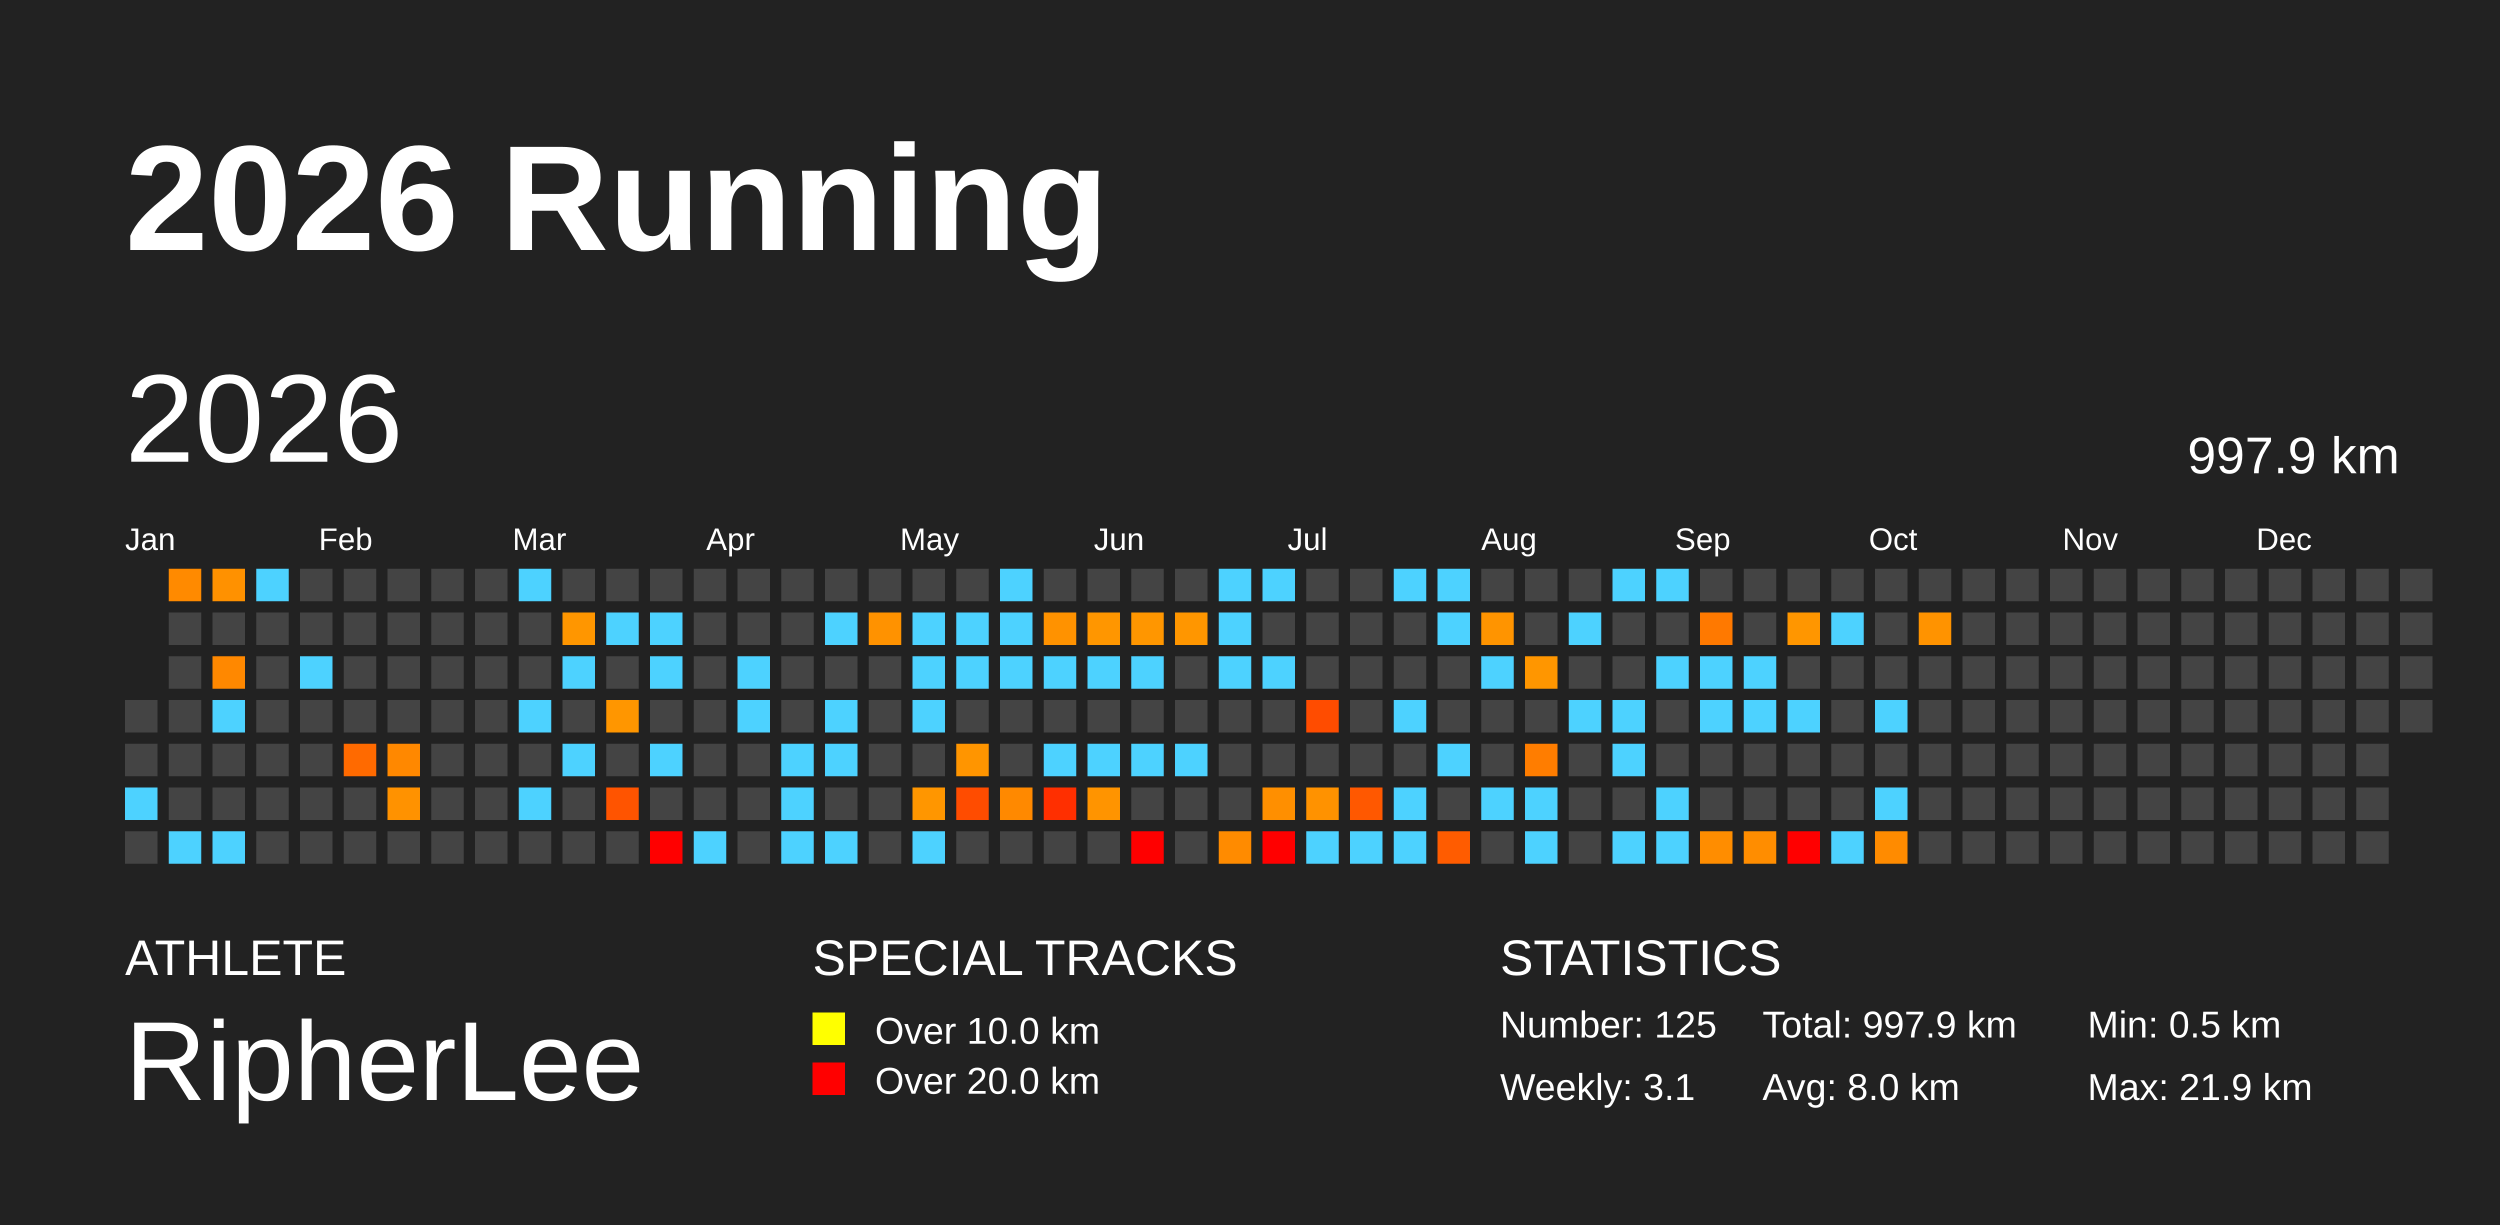
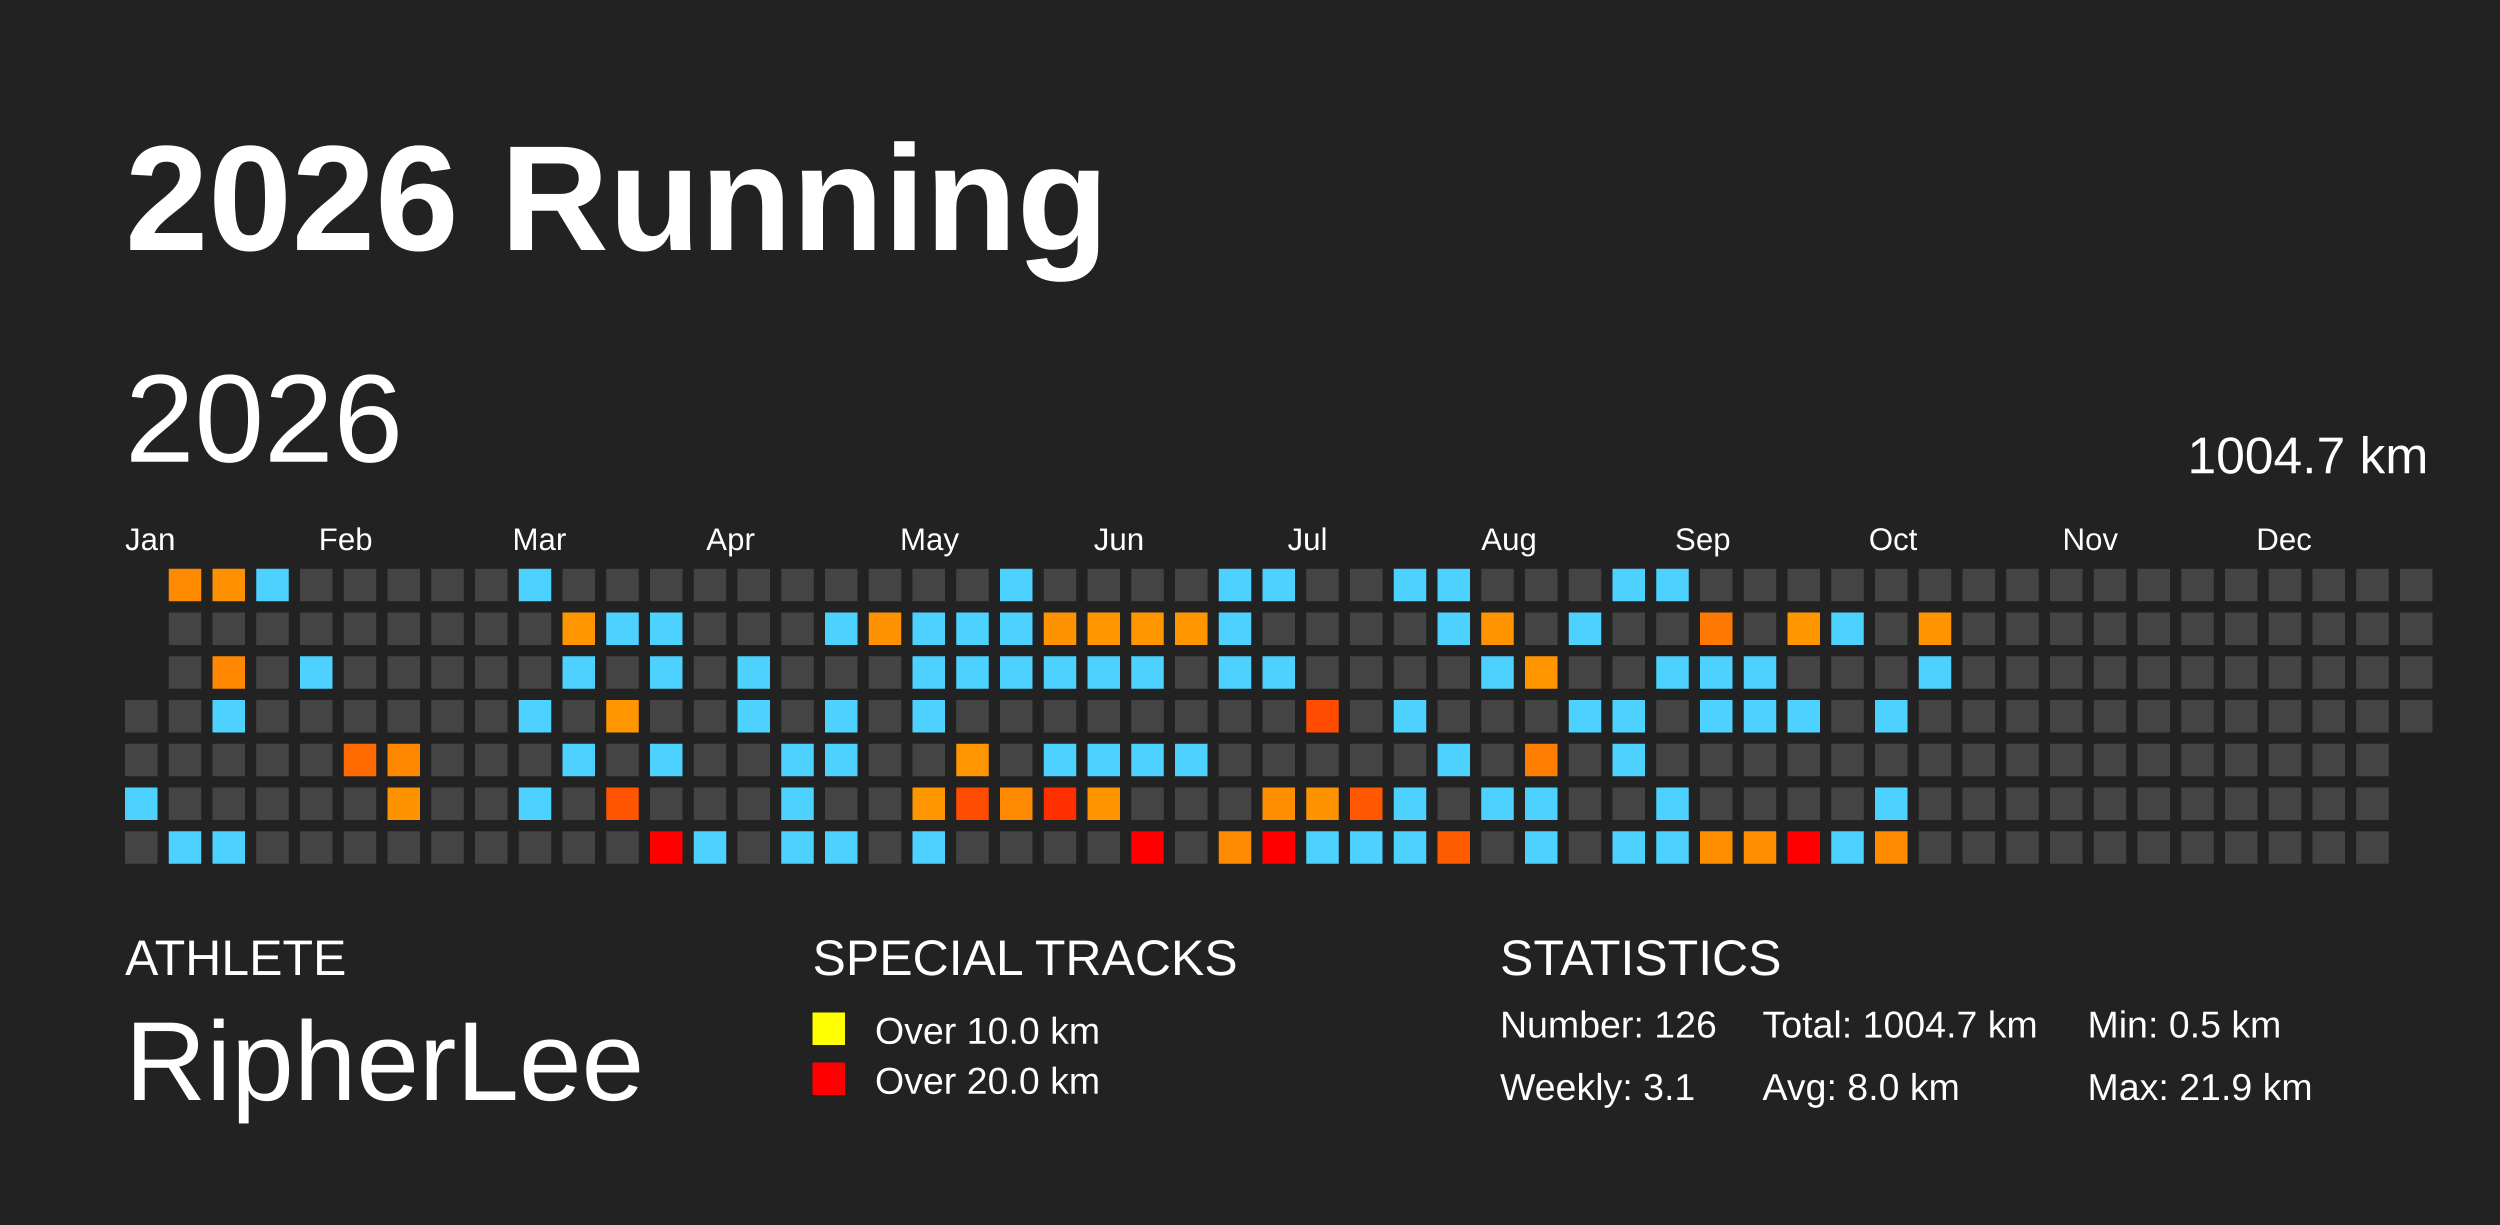
<svg xmlns="http://www.w3.org/2000/svg" baseProfile="full" height="98mm" version="1.1" viewBox="0,0,200,98" width="200mm">
  <defs />
  <rect fill="#222222" height="98" width="200" x="0" y="0" />
  <text fill="#FFFFFF" style="font-size:12px; font-family:Arial; font-weight:bold;" x="10" y="20">2026 Running</text>
  <text fill="#FFFFFF" style="font-size:4px; font-family:Arial" x="10" y="78">ATHLETE</text>
  <text fill="#FFFFFF" style="font-size:9px; font-family:Arial" x="10" y="88">RipherLee</text>
  <text fill="#FFFFFF" style="font-size:4px; font-family:Arial" x="65" y="78">SPECIAL TRACKS</text>
  <rect fill="yellow" height="2.6" width="2.6" x="65" y="81" />
  <text fill="#FFFFFF" style="font-size:3px; font-family:Arial" x="70" y="83.5">Over 10.0 km</text>
  <rect fill="red" height="2.6" width="2.6" x="65" y="85" />
  <text fill="#FFFFFF" style="font-size:3px; font-family:Arial" x="70" y="87.5">Over 20.0 km</text>
  <text fill="#FFFFFF" style="font-size:4px; font-family:Arial" x="120" y="78">STATISTICS</text>
-   <text fill="#FFFFFF" style="font-size:3px; font-family:Arial" x="120" y="83">Number: 125</text>
+   <text fill="#FFFFFF" style="font-size:3px; font-family:Arial" x="120" y="83">Number: 126</text>
  <text fill="#FFFFFF" style="font-size:3px; font-family:Arial" x="120" y="88">Weekly: 3.1</text>
-   <text fill="#FFFFFF" style="font-size:3px; font-family:Arial" x="141" y="83">Total: 997.9 km</text>
+   <text fill="#FFFFFF" style="font-size:3px; font-family:Arial" x="141" y="83">Total: 1004.7 km</text>
  <text fill="#FFFFFF" style="font-size:3px; font-family:Arial" x="141" y="88">Avg: 8.0 km</text>
  <text fill="#FFFFFF" style="font-size:3px; font-family:Arial" x="167" y="83">Min: 0.5 km</text>
  <text fill="#FFFFFF" style="font-size:3px; font-family:Arial" x="167" y="88">Max: 21.9 km</text>
  <text dominant-baseline="hanging" fill="#FFFFFF" style="font-size:10.0px; font-family:Arial;" x="10" y="30">2026</text>
-   <text dominant-baseline="hanging" fill="#FFFFFF" style="font-size:4.125px; font-family:Arial;" x="175" y="35">997.9 km</text>
+   <text dominant-baseline="hanging" fill="#FFFFFF" style="font-size:4.125px; font-family:Arial;" x="175" y="35">1004.7 km</text>
  <text fill="#FFFFFF" style="font-size:2.5px; font-family:Arial" x="10.0" y="44">Jan</text>
  <text fill="#FFFFFF" style="font-size:2.5px; font-family:Arial" x="25.5" y="44">Feb</text>
  <text fill="#FFFFFF" style="font-size:2.5px; font-family:Arial" x="41.0" y="44">Mar</text>
  <text fill="#FFFFFF" style="font-size:2.5px; font-family:Arial" x="56.5" y="44">Apr</text>
  <text fill="#FFFFFF" style="font-size:2.5px; font-family:Arial" x="72.0" y="44">May</text>
  <text fill="#FFFFFF" style="font-size:2.5px; font-family:Arial" x="87.5" y="44">Jun</text>
  <text fill="#FFFFFF" style="font-size:2.5px; font-family:Arial" x="103.0" y="44">Jul</text>
  <text fill="#FFFFFF" style="font-size:2.5px; font-family:Arial" x="118.5" y="44">Aug</text>
  <text fill="#FFFFFF" style="font-size:2.5px; font-family:Arial" x="134.0" y="44">Sep</text>
  <text fill="#FFFFFF" style="font-size:2.5px; font-family:Arial" x="149.5" y="44">Oct</text>
  <text fill="#FFFFFF" style="font-size:2.5px; font-family:Arial" x="165.0" y="44">Nov</text>
  <text fill="#FFFFFF" style="font-size:2.5px; font-family:Arial" x="180.5" y="44">Dec</text>
  <rect fill="#444444" height="2.6" width="2.6" x="10.0" y="56.0" />
  <rect fill="#444444" height="2.6" width="2.6" x="10.0" y="59.5" />
  <rect fill="#4dd2ff" height="2.6" width="2.6" x="10.0" y="63.0" />
  <rect fill="#444444" height="2.6" width="2.6" x="10.0" y="66.5" />
  <rect fill="#ff8a00" height="2.6" width="2.6" x="13.5" y="45.5" />
  <rect fill="#444444" height="2.6" width="2.6" x="13.5" y="49.0" />
  <rect fill="#444444" height="2.6" width="2.6" x="13.5" y="52.5" />
  <rect fill="#444444" height="2.6" width="2.6" x="13.5" y="56.0" />
  <rect fill="#444444" height="2.6" width="2.6" x="13.5" y="59.5" />
  <rect fill="#444444" height="2.6" width="2.6" x="13.5" y="63.0" />
  <rect fill="#4dd2ff" height="2.6" width="2.6" x="13.5" y="66.5" />
  <rect fill="#ff9100" height="2.6" width="2.6" x="17.0" y="45.5" />
  <rect fill="#444444" height="2.6" width="2.6" x="17.0" y="49.0" />
  <rect fill="#ff8800" height="2.6" width="2.6" x="17.0" y="52.5" />
  <rect fill="#4dd2ff" height="2.6" width="2.6" x="17.0" y="56.0" />
  <rect fill="#444444" height="2.6" width="2.6" x="17.0" y="59.5" />
  <rect fill="#444444" height="2.6" width="2.6" x="17.0" y="63.0" />
  <rect fill="#4dd2ff" height="2.6" width="2.6" x="17.0" y="66.5" />
  <rect fill="#4dd2ff" height="2.6" width="2.6" x="20.5" y="45.5" />
  <rect fill="#444444" height="2.6" width="2.6" x="20.5" y="49.0" />
  <rect fill="#444444" height="2.6" width="2.6" x="20.5" y="52.5" />
  <rect fill="#444444" height="2.6" width="2.6" x="20.5" y="56.0" />
  <rect fill="#444444" height="2.6" width="2.6" x="20.5" y="59.5" />
  <rect fill="#444444" height="2.6" width="2.6" x="20.5" y="63.0" />
  <rect fill="#444444" height="2.6" width="2.6" x="20.5" y="66.5" />
  <rect fill="#444444" height="2.6" width="2.6" x="24.0" y="45.5" />
  <rect fill="#444444" height="2.6" width="2.6" x="24.0" y="49.0" />
  <rect fill="#4dd2ff" height="2.6" width="2.6" x="24.0" y="52.5" />
  <rect fill="#444444" height="2.6" width="2.6" x="24.0" y="56.0" />
  <rect fill="#444444" height="2.6" width="2.6" x="24.0" y="59.5" />
  <rect fill="#444444" height="2.6" width="2.6" x="24.0" y="63.0" />
  <rect fill="#444444" height="2.6" width="2.6" x="24.0" y="66.5" />
  <rect fill="#444444" height="2.6" width="2.6" x="27.5" y="45.5" />
  <rect fill="#444444" height="2.6" width="2.6" x="27.5" y="49.0" />
  <rect fill="#444444" height="2.6" width="2.6" x="27.5" y="52.5" />
  <rect fill="#444444" height="2.6" width="2.6" x="27.5" y="56.0" />
  <rect fill="#ff6a00" height="2.6" width="2.6" x="27.5" y="59.5" />
  <rect fill="#444444" height="2.6" width="2.6" x="27.5" y="63.0" />
  <rect fill="#444444" height="2.6" width="2.6" x="27.5" y="66.5" />
  <rect fill="#444444" height="2.6" width="2.6" x="31.0" y="45.5" />
  <rect fill="#444444" height="2.6" width="2.6" x="31.0" y="49.0" />
  <rect fill="#444444" height="2.6" width="2.6" x="31.0" y="52.5" />
  <rect fill="#444444" height="2.6" width="2.6" x="31.0" y="56.0" />
  <rect fill="#ff8800" height="2.6" width="2.6" x="31.0" y="59.5" />
  <rect fill="#ff9200" height="2.6" width="2.6" x="31.0" y="63.0" />
  <rect fill="#444444" height="2.6" width="2.6" x="31.0" y="66.5" />
  <rect fill="#444444" height="2.6" width="2.6" x="34.5" y="45.5" />
  <rect fill="#444444" height="2.6" width="2.6" x="34.5" y="49.0" />
  <rect fill="#444444" height="2.6" width="2.6" x="34.5" y="52.5" />
  <rect fill="#444444" height="2.6" width="2.6" x="34.5" y="56.0" />
  <rect fill="#444444" height="2.6" width="2.6" x="34.5" y="59.5" />
  <rect fill="#444444" height="2.6" width="2.6" x="34.5" y="63.0" />
  <rect fill="#444444" height="2.6" width="2.6" x="34.5" y="66.5" />
  <rect fill="#444444" height="2.6" width="2.6" x="38.0" y="45.5" />
  <rect fill="#444444" height="2.6" width="2.6" x="38.0" y="49.0" />
  <rect fill="#444444" height="2.6" width="2.6" x="38.0" y="52.5" />
  <rect fill="#444444" height="2.6" width="2.6" x="38.0" y="56.0" />
  <rect fill="#444444" height="2.6" width="2.6" x="38.0" y="59.5" />
  <rect fill="#444444" height="2.6" width="2.6" x="38.0" y="63.0" />
  <rect fill="#444444" height="2.6" width="2.6" x="38.0" y="66.5" />
  <rect fill="#4dd2ff" height="2.6" width="2.6" x="41.5" y="45.5" />
  <rect fill="#444444" height="2.6" width="2.6" x="41.5" y="49.0" />
  <rect fill="#444444" height="2.6" width="2.6" x="41.5" y="52.5" />
  <rect fill="#4dd2ff" height="2.6" width="2.6" x="41.5" y="56.0" />
  <rect fill="#444444" height="2.6" width="2.6" x="41.5" y="59.5" />
  <rect fill="#4dd2ff" height="2.6" width="2.6" x="41.5" y="63.0" />
  <rect fill="#444444" height="2.6" width="2.6" x="41.5" y="66.5" />
  <rect fill="#444444" height="2.6" width="2.6" x="45.0" y="45.5" />
  <rect fill="#ff9600" height="2.6" width="2.6" x="45.0" y="49.0" />
  <rect fill="#4dd2ff" height="2.6" width="2.6" x="45.0" y="52.5" />
  <rect fill="#444444" height="2.6" width="2.6" x="45.0" y="56.0" />
  <rect fill="#4dd2ff" height="2.6" width="2.6" x="45.0" y="59.5" />
  <rect fill="#444444" height="2.6" width="2.6" x="45.0" y="63.0" />
  <rect fill="#444444" height="2.6" width="2.6" x="45.0" y="66.5" />
  <rect fill="#444444" height="2.6" width="2.6" x="48.5" y="45.5" />
  <rect fill="#4dd2ff" height="2.6" width="2.6" x="48.5" y="49.0" />
  <rect fill="#444444" height="2.6" width="2.6" x="48.5" y="52.5" />
  <rect fill="#ff9600" height="2.6" width="2.6" x="48.5" y="56.0" />
  <rect fill="#444444" height="2.6" width="2.6" x="48.5" y="59.5" />
  <rect fill="#ff5400" height="2.6" width="2.6" x="48.5" y="63.0" />
  <rect fill="#444444" height="2.6" width="2.6" x="48.5" y="66.5" />
  <rect fill="#444444" height="2.6" width="2.6" x="52.0" y="45.5" />
  <rect fill="#4dd2ff" height="2.6" width="2.6" x="52.0" y="49.0" />
  <rect fill="#4dd2ff" height="2.6" width="2.6" x="52.0" y="52.5" />
  <rect fill="#444444" height="2.6" width="2.6" x="52.0" y="56.0" />
  <rect fill="#4dd2ff" height="2.6" width="2.6" x="52.0" y="59.5" />
  <rect fill="#444444" height="2.6" width="2.6" x="52.0" y="63.0" />
  <rect fill="red" height="2.6" width="2.6" x="52.0" y="66.5" />
  <rect fill="#444444" height="2.6" width="2.6" x="55.5" y="45.5" />
  <rect fill="#444444" height="2.6" width="2.6" x="55.5" y="49.0" />
  <rect fill="#444444" height="2.6" width="2.6" x="55.5" y="52.5" />
  <rect fill="#444444" height="2.6" width="2.6" x="55.5" y="56.0" />
  <rect fill="#444444" height="2.6" width="2.6" x="55.5" y="59.5" />
  <rect fill="#444444" height="2.6" width="2.6" x="55.5" y="63.0" />
  <rect fill="#4dd2ff" height="2.6" width="2.6" x="55.5" y="66.5" />
  <rect fill="#444444" height="2.6" width="2.6" x="59.0" y="45.5" />
  <rect fill="#444444" height="2.6" width="2.6" x="59.0" y="49.0" />
  <rect fill="#4dd2ff" height="2.6" width="2.6" x="59.0" y="52.5" />
  <rect fill="#4dd2ff" height="2.6" width="2.6" x="59.0" y="56.0" />
  <rect fill="#444444" height="2.6" width="2.6" x="59.0" y="59.5" />
  <rect fill="#444444" height="2.6" width="2.6" x="59.0" y="63.0" />
  <rect fill="#444444" height="2.6" width="2.6" x="59.0" y="66.5" />
  <rect fill="#444444" height="2.6" width="2.6" x="62.5" y="45.5" />
  <rect fill="#444444" height="2.6" width="2.6" x="62.5" y="49.0" />
  <rect fill="#444444" height="2.6" width="2.6" x="62.5" y="52.5" />
  <rect fill="#444444" height="2.6" width="2.6" x="62.5" y="56.0" />
  <rect fill="#4dd2ff" height="2.6" width="2.6" x="62.5" y="59.5" />
  <rect fill="#4dd2ff" height="2.6" width="2.6" x="62.5" y="63.0" />
  <rect fill="#4dd2ff" height="2.6" width="2.6" x="62.5" y="66.5" />
  <rect fill="#444444" height="2.6" width="2.6" x="66.0" y="45.5" />
  <rect fill="#4dd2ff" height="2.6" width="2.6" x="66.0" y="49.0" />
  <rect fill="#444444" height="2.6" width="2.6" x="66.0" y="52.5" />
  <rect fill="#4dd2ff" height="2.6" width="2.6" x="66.0" y="56.0" />
  <rect fill="#4dd2ff" height="2.6" width="2.6" x="66.0" y="59.5" />
  <rect fill="#444444" height="2.6" width="2.6" x="66.0" y="63.0" />
  <rect fill="#4dd2ff" height="2.6" width="2.6" x="66.0" y="66.5" />
  <rect fill="#444444" height="2.6" width="2.6" x="69.5" y="45.5" />
  <rect fill="#ff9200" height="2.6" width="2.6" x="69.5" y="49.0" />
  <rect fill="#444444" height="2.6" width="2.6" x="69.5" y="52.5" />
  <rect fill="#444444" height="2.6" width="2.6" x="69.5" y="56.0" />
  <rect fill="#444444" height="2.6" width="2.6" x="69.5" y="59.5" />
  <rect fill="#444444" height="2.6" width="2.6" x="69.5" y="63.0" />
  <rect fill="#444444" height="2.6" width="2.6" x="69.5" y="66.5" />
  <rect fill="#444444" height="2.6" width="2.6" x="73.0" y="45.5" />
  <rect fill="#4dd2ff" height="2.6" width="2.6" x="73.0" y="49.0" />
  <rect fill="#4dd2ff" height="2.6" width="2.6" x="73.0" y="52.5" />
  <rect fill="#4dd2ff" height="2.6" width="2.6" x="73.0" y="56.0" />
  <rect fill="#444444" height="2.6" width="2.6" x="73.0" y="59.5" />
  <rect fill="#ff9600" height="2.6" width="2.6" x="73.0" y="63.0" />
  <rect fill="#4dd2ff" height="2.6" width="2.6" x="73.0" y="66.5" />
  <rect fill="#444444" height="2.6" width="2.6" x="76.5" y="45.5" />
  <rect fill="#4dd2ff" height="2.6" width="2.6" x="76.5" y="49.0" />
  <rect fill="#4dd2ff" height="2.6" width="2.6" x="76.5" y="52.5" />
  <rect fill="#444444" height="2.6" width="2.6" x="76.5" y="56.0" />
  <rect fill="#ff9500" height="2.6" width="2.6" x="76.5" y="59.5" />
  <rect fill="#ff4c00" height="2.6" width="2.6" x="76.5" y="63.0" />
  <rect fill="#444444" height="2.6" width="2.6" x="76.5" y="66.5" />
  <rect fill="#4dd2ff" height="2.6" width="2.6" x="80.0" y="45.5" />
  <rect fill="#4dd2ff" height="2.6" width="2.6" x="80.0" y="49.0" />
  <rect fill="#4dd2ff" height="2.6" width="2.6" x="80.0" y="52.5" />
  <rect fill="#444444" height="2.6" width="2.6" x="80.0" y="56.0" />
  <rect fill="#444444" height="2.6" width="2.6" x="80.0" y="59.5" />
  <rect fill="#ff8900" height="2.6" width="2.6" x="80.0" y="63.0" />
  <rect fill="#444444" height="2.6" width="2.6" x="80.0" y="66.5" />
  <rect fill="#444444" height="2.6" width="2.6" x="83.5" y="45.5" />
  <rect fill="#ff9200" height="2.6" width="2.6" x="83.5" y="49.0" />
  <rect fill="#4dd2ff" height="2.6" width="2.6" x="83.5" y="52.5" />
  <rect fill="#444444" height="2.6" width="2.6" x="83.5" y="56.0" />
  <rect fill="#4dd2ff" height="2.6" width="2.6" x="83.5" y="59.5" />
  <rect fill="#ff2f00" height="2.6" width="2.6" x="83.5" y="63.0" />
  <rect fill="#444444" height="2.6" width="2.6" x="83.5" y="66.5" />
  <rect fill="#444444" height="2.6" width="2.6" x="87.0" y="45.5" />
  <rect fill="#ff9600" height="2.6" width="2.6" x="87.0" y="49.0" />
  <rect fill="#4dd2ff" height="2.6" width="2.6" x="87.0" y="52.5" />
  <rect fill="#444444" height="2.6" width="2.6" x="87.0" y="56.0" />
  <rect fill="#4dd2ff" height="2.6" width="2.6" x="87.0" y="59.5" />
  <rect fill="#ff9400" height="2.6" width="2.6" x="87.0" y="63.0" />
  <rect fill="#444444" height="2.6" width="2.6" x="87.0" y="66.5" />
  <rect fill="#444444" height="2.6" width="2.6" x="90.5" y="45.5" />
  <rect fill="#ff9600" height="2.6" width="2.6" x="90.5" y="49.0" />
  <rect fill="#4dd2ff" height="2.6" width="2.6" x="90.5" y="52.5" />
  <rect fill="#444444" height="2.6" width="2.6" x="90.5" y="56.0" />
  <rect fill="#4dd2ff" height="2.6" width="2.6" x="90.5" y="59.5" />
  <rect fill="#444444" height="2.6" width="2.6" x="90.5" y="63.0" />
  <rect fill="red" height="2.6" width="2.6" x="90.5" y="66.5" />
  <rect fill="#444444" height="2.6" width="2.6" x="94.0" y="45.5" />
  <rect fill="#ff9600" height="2.6" width="2.6" x="94.0" y="49.0" />
  <rect fill="#444444" height="2.6" width="2.6" x="94.0" y="52.5" />
  <rect fill="#444444" height="2.6" width="2.6" x="94.0" y="56.0" />
  <rect fill="#4dd2ff" height="2.6" width="2.6" x="94.0" y="59.5" />
  <rect fill="#444444" height="2.6" width="2.6" x="94.0" y="63.0" />
  <rect fill="#444444" height="2.6" width="2.6" x="94.0" y="66.5" />
  <rect fill="#4dd2ff" height="2.6" width="2.6" x="97.5" y="45.5" />
  <rect fill="#4dd2ff" height="2.6" width="2.6" x="97.5" y="49.0" />
  <rect fill="#4dd2ff" height="2.6" width="2.6" x="97.5" y="52.5" />
  <rect fill="#444444" height="2.6" width="2.6" x="97.5" y="56.0" />
  <rect fill="#444444" height="2.6" width="2.6" x="97.5" y="59.5" />
  <rect fill="#444444" height="2.6" width="2.6" x="97.5" y="63.0" />
  <rect fill="#ff8b00" height="2.6" width="2.6" x="97.5" y="66.5" />
  <rect fill="#4dd2ff" height="2.6" width="2.6" x="101.0" y="45.5" />
  <rect fill="#444444" height="2.6" width="2.6" x="101.0" y="49.0" />
  <rect fill="#4dd2ff" height="2.6" width="2.6" x="101.0" y="52.5" />
  <rect fill="#444444" height="2.6" width="2.6" x="101.0" y="56.0" />
  <rect fill="#444444" height="2.6" width="2.6" x="101.0" y="59.5" />
  <rect fill="#ff8f00" height="2.6" width="2.6" x="101.0" y="63.0" />
  <rect fill="red" height="2.6" width="2.6" x="101.0" y="66.5" />
  <rect fill="#444444" height="2.6" width="2.6" x="104.5" y="45.5" />
  <rect fill="#444444" height="2.6" width="2.6" x="104.5" y="49.0" />
  <rect fill="#444444" height="2.6" width="2.6" x="104.5" y="52.5" />
  <rect fill="#ff4c00" height="2.6" width="2.6" x="104.5" y="56.0" />
  <rect fill="#444444" height="2.6" width="2.6" x="104.5" y="59.5" />
  <rect fill="#ff9200" height="2.6" width="2.6" x="104.5" y="63.0" />
  <rect fill="#4dd2ff" height="2.6" width="2.6" x="104.5" y="66.5" />
  <rect fill="#444444" height="2.6" width="2.6" x="108.0" y="45.5" />
  <rect fill="#444444" height="2.6" width="2.6" x="108.0" y="49.0" />
  <rect fill="#444444" height="2.6" width="2.6" x="108.0" y="52.5" />
  <rect fill="#444444" height="2.6" width="2.6" x="108.0" y="56.0" />
  <rect fill="#444444" height="2.6" width="2.6" x="108.0" y="59.5" />
  <rect fill="#ff5800" height="2.6" width="2.6" x="108.0" y="63.0" />
  <rect fill="#4dd2ff" height="2.6" width="2.6" x="108.0" y="66.5" />
  <rect fill="#4dd2ff" height="2.6" width="2.6" x="111.5" y="45.5" />
  <rect fill="#444444" height="2.6" width="2.6" x="111.5" y="49.0" />
  <rect fill="#444444" height="2.6" width="2.6" x="111.5" y="52.5" />
  <rect fill="#4dd2ff" height="2.6" width="2.6" x="111.5" y="56.0" />
  <rect fill="#444444" height="2.6" width="2.6" x="111.5" y="59.5" />
  <rect fill="#4dd2ff" height="2.6" width="2.6" x="111.5" y="63.0" />
  <rect fill="#4dd2ff" height="2.6" width="2.6" x="111.5" y="66.5" />
  <rect fill="#4dd2ff" height="2.6" width="2.6" x="115.0" y="45.5" />
  <rect fill="#4dd2ff" height="2.6" width="2.6" x="115.0" y="49.0" />
  <rect fill="#444444" height="2.6" width="2.6" x="115.0" y="52.5" />
  <rect fill="#444444" height="2.6" width="2.6" x="115.0" y="56.0" />
  <rect fill="#4dd2ff" height="2.6" width="2.6" x="115.0" y="59.5" />
  <rect fill="#444444" height="2.6" width="2.6" x="115.0" y="63.0" />
  <rect fill="#ff5c00" height="2.6" width="2.6" x="115.0" y="66.5" />
  <rect fill="#444444" height="2.6" width="2.6" x="118.5" y="45.5" />
  <rect fill="#ff9400" height="2.6" width="2.6" x="118.5" y="49.0" />
  <rect fill="#4dd2ff" height="2.6" width="2.6" x="118.5" y="52.5" />
  <rect fill="#444444" height="2.6" width="2.6" x="118.5" y="56.0" />
  <rect fill="#444444" height="2.6" width="2.6" x="118.5" y="59.5" />
  <rect fill="#4dd2ff" height="2.6" width="2.6" x="118.5" y="63.0" />
  <rect fill="#444444" height="2.6" width="2.6" x="118.5" y="66.5" />
  <rect fill="#444444" height="2.6" width="2.6" x="122.0" y="45.5" />
  <rect fill="#444444" height="2.6" width="2.6" x="122.0" y="49.0" />
  <rect fill="#ff9600" height="2.6" width="2.6" x="122.0" y="52.5" />
  <rect fill="#444444" height="2.6" width="2.6" x="122.0" y="56.0" />
  <rect fill="#ff7d00" height="2.6" width="2.6" x="122.0" y="59.5" />
  <rect fill="#4dd2ff" height="2.6" width="2.6" x="122.0" y="63.0" />
  <rect fill="#4dd2ff" height="2.6" width="2.6" x="122.0" y="66.5" />
  <rect fill="#444444" height="2.6" width="2.6" x="125.5" y="45.5" />
  <rect fill="#4dd2ff" height="2.6" width="2.6" x="125.5" y="49.0" />
  <rect fill="#444444" height="2.6" width="2.6" x="125.5" y="52.5" />
  <rect fill="#4dd2ff" height="2.6" width="2.6" x="125.5" y="56.0" />
  <rect fill="#444444" height="2.6" width="2.6" x="125.5" y="59.5" />
  <rect fill="#444444" height="2.6" width="2.6" x="125.5" y="63.0" />
  <rect fill="#444444" height="2.6" width="2.6" x="125.5" y="66.5" />
  <rect fill="#4dd2ff" height="2.6" width="2.6" x="129.0" y="45.5" />
  <rect fill="#444444" height="2.6" width="2.6" x="129.0" y="49.0" />
  <rect fill="#444444" height="2.6" width="2.6" x="129.0" y="52.5" />
  <rect fill="#4dd2ff" height="2.6" width="2.6" x="129.0" y="56.0" />
  <rect fill="#4dd2ff" height="2.6" width="2.6" x="129.0" y="59.5" />
  <rect fill="#444444" height="2.6" width="2.6" x="129.0" y="63.0" />
  <rect fill="#4dd2ff" height="2.6" width="2.6" x="129.0" y="66.5" />
  <rect fill="#4dd2ff" height="2.6" width="2.6" x="132.5" y="45.5" />
  <rect fill="#444444" height="2.6" width="2.6" x="132.5" y="49.0" />
  <rect fill="#4dd2ff" height="2.6" width="2.6" x="132.5" y="52.5" />
  <rect fill="#444444" height="2.6" width="2.6" x="132.5" y="56.0" />
  <rect fill="#444444" height="2.6" width="2.6" x="132.5" y="59.5" />
  <rect fill="#4dd2ff" height="2.6" width="2.6" x="132.5" y="63.0" />
  <rect fill="#4dd2ff" height="2.6" width="2.6" x="132.5" y="66.5" />
  <rect fill="#444444" height="2.6" width="2.6" x="136.0" y="45.5" />
  <rect fill="#ff7900" height="2.6" width="2.6" x="136.0" y="49.0" />
  <rect fill="#4dd2ff" height="2.6" width="2.6" x="136.0" y="52.5" />
  <rect fill="#4dd2ff" height="2.6" width="2.6" x="136.0" y="56.0" />
  <rect fill="#444444" height="2.6" width="2.6" x="136.0" y="59.5" />
  <rect fill="#444444" height="2.6" width="2.6" x="136.0" y="63.0" />
  <rect fill="#ff8d00" height="2.6" width="2.6" x="136.0" y="66.5" />
  <rect fill="#444444" height="2.6" width="2.6" x="139.5" y="45.5" />
  <rect fill="#444444" height="2.6" width="2.6" x="139.5" y="49.0" />
  <rect fill="#4dd2ff" height="2.6" width="2.6" x="139.5" y="52.5" />
  <rect fill="#4dd2ff" height="2.6" width="2.6" x="139.5" y="56.0" />
  <rect fill="#444444" height="2.6" width="2.6" x="139.5" y="59.5" />
  <rect fill="#444444" height="2.6" width="2.6" x="139.5" y="63.0" />
  <rect fill="#ff8d00" height="2.6" width="2.6" x="139.5" y="66.5" />
  <rect fill="#444444" height="2.6" width="2.6" x="143.0" y="45.5" />
  <rect fill="#ff9600" height="2.6" width="2.6" x="143.0" y="49.0" />
  <rect fill="#444444" height="2.6" width="2.6" x="143.0" y="52.5" />
  <rect fill="#4dd2ff" height="2.6" width="2.6" x="143.0" y="56.0" />
  <rect fill="#444444" height="2.6" width="2.6" x="143.0" y="59.5" />
  <rect fill="#444444" height="2.6" width="2.6" x="143.0" y="63.0" />
  <rect fill="red" height="2.6" width="2.6" x="143.0" y="66.5" />
  <rect fill="#444444" height="2.6" width="2.6" x="146.5" y="45.5" />
  <rect fill="#4dd2ff" height="2.6" width="2.6" x="146.5" y="49.0" />
  <rect fill="#444444" height="2.6" width="2.6" x="146.5" y="52.5" />
  <rect fill="#444444" height="2.6" width="2.6" x="146.5" y="56.0" />
  <rect fill="#444444" height="2.6" width="2.6" x="146.5" y="59.5" />
  <rect fill="#444444" height="2.6" width="2.6" x="146.5" y="63.0" />
  <rect fill="#4dd2ff" height="2.6" width="2.6" x="146.5" y="66.5" />
  <rect fill="#444444" height="2.6" width="2.6" x="150.0" y="45.5" />
  <rect fill="#444444" height="2.6" width="2.6" x="150.0" y="49.0" />
  <rect fill="#444444" height="2.6" width="2.6" x="150.0" y="52.5" />
  <rect fill="#4dd2ff" height="2.6" width="2.6" x="150.0" y="56.0" />
  <rect fill="#444444" height="2.6" width="2.6" x="150.0" y="59.5" />
  <rect fill="#4dd2ff" height="2.6" width="2.6" x="150.0" y="63.0" />
  <rect fill="#ff8b00" height="2.6" width="2.6" x="150.0" y="66.5" />
  <rect fill="#444444" height="2.6" width="2.6" x="153.5" y="45.5" />
  <rect fill="#ff9300" height="2.6" width="2.6" x="153.5" y="49.0" />
-   <rect fill="#444444" height="2.6" width="2.6" x="153.5" y="52.5" />
+   <rect fill="#4dd2ff" height="2.6" width="2.6" x="153.5" y="52.5" />
  <rect fill="#444444" height="2.6" width="2.6" x="153.5" y="56.0" />
  <rect fill="#444444" height="2.6" width="2.6" x="153.5" y="59.5" />
  <rect fill="#444444" height="2.6" width="2.6" x="153.5" y="63.0" />
  <rect fill="#444444" height="2.6" width="2.6" x="153.5" y="66.5" />
  <rect fill="#444444" height="2.6" width="2.6" x="157.0" y="45.5" />
  <rect fill="#444444" height="2.6" width="2.6" x="157.0" y="49.0" />
  <rect fill="#444444" height="2.6" width="2.6" x="157.0" y="52.5" />
  <rect fill="#444444" height="2.6" width="2.6" x="157.0" y="56.0" />
  <rect fill="#444444" height="2.6" width="2.6" x="157.0" y="59.5" />
  <rect fill="#444444" height="2.6" width="2.6" x="157.0" y="63.0" />
  <rect fill="#444444" height="2.6" width="2.6" x="157.0" y="66.5" />
  <rect fill="#444444" height="2.6" width="2.6" x="160.5" y="45.5" />
  <rect fill="#444444" height="2.6" width="2.6" x="160.5" y="49.0" />
  <rect fill="#444444" height="2.6" width="2.6" x="160.5" y="52.5" />
  <rect fill="#444444" height="2.6" width="2.6" x="160.5" y="56.0" />
  <rect fill="#444444" height="2.6" width="2.6" x="160.5" y="59.5" />
  <rect fill="#444444" height="2.6" width="2.6" x="160.5" y="63.0" />
  <rect fill="#444444" height="2.6" width="2.6" x="160.5" y="66.5" />
  <rect fill="#444444" height="2.6" width="2.6" x="164.0" y="45.5" />
  <rect fill="#444444" height="2.6" width="2.6" x="164.0" y="49.0" />
  <rect fill="#444444" height="2.6" width="2.6" x="164.0" y="52.5" />
  <rect fill="#444444" height="2.6" width="2.6" x="164.0" y="56.0" />
  <rect fill="#444444" height="2.6" width="2.6" x="164.0" y="59.5" />
  <rect fill="#444444" height="2.6" width="2.6" x="164.0" y="63.0" />
  <rect fill="#444444" height="2.6" width="2.6" x="164.0" y="66.5" />
  <rect fill="#444444" height="2.6" width="2.6" x="167.5" y="45.5" />
  <rect fill="#444444" height="2.6" width="2.6" x="167.5" y="49.0" />
  <rect fill="#444444" height="2.6" width="2.6" x="167.5" y="52.5" />
  <rect fill="#444444" height="2.6" width="2.6" x="167.5" y="56.0" />
  <rect fill="#444444" height="2.6" width="2.6" x="167.5" y="59.5" />
  <rect fill="#444444" height="2.6" width="2.6" x="167.5" y="63.0" />
  <rect fill="#444444" height="2.6" width="2.6" x="167.5" y="66.5" />
  <rect fill="#444444" height="2.6" width="2.6" x="171.0" y="45.5" />
  <rect fill="#444444" height="2.6" width="2.6" x="171.0" y="49.0" />
  <rect fill="#444444" height="2.6" width="2.6" x="171.0" y="52.5" />
  <rect fill="#444444" height="2.6" width="2.6" x="171.0" y="56.0" />
  <rect fill="#444444" height="2.6" width="2.6" x="171.0" y="59.5" />
  <rect fill="#444444" height="2.6" width="2.6" x="171.0" y="63.0" />
  <rect fill="#444444" height="2.6" width="2.6" x="171.0" y="66.5" />
  <rect fill="#444444" height="2.6" width="2.6" x="174.5" y="45.5" />
  <rect fill="#444444" height="2.6" width="2.6" x="174.5" y="49.0" />
  <rect fill="#444444" height="2.6" width="2.6" x="174.5" y="52.5" />
  <rect fill="#444444" height="2.6" width="2.6" x="174.5" y="56.0" />
  <rect fill="#444444" height="2.6" width="2.6" x="174.5" y="59.5" />
  <rect fill="#444444" height="2.6" width="2.6" x="174.5" y="63.0" />
  <rect fill="#444444" height="2.6" width="2.6" x="174.5" y="66.5" />
  <rect fill="#444444" height="2.6" width="2.6" x="178.0" y="45.5" />
  <rect fill="#444444" height="2.6" width="2.6" x="178.0" y="49.0" />
  <rect fill="#444444" height="2.6" width="2.6" x="178.0" y="52.5" />
  <rect fill="#444444" height="2.6" width="2.6" x="178.0" y="56.0" />
  <rect fill="#444444" height="2.6" width="2.6" x="178.0" y="59.5" />
  <rect fill="#444444" height="2.6" width="2.6" x="178.0" y="63.0" />
  <rect fill="#444444" height="2.6" width="2.6" x="178.0" y="66.5" />
  <rect fill="#444444" height="2.6" width="2.6" x="181.5" y="45.5" />
  <rect fill="#444444" height="2.6" width="2.6" x="181.5" y="49.0" />
  <rect fill="#444444" height="2.6" width="2.6" x="181.5" y="52.5" />
  <rect fill="#444444" height="2.6" width="2.6" x="181.5" y="56.0" />
  <rect fill="#444444" height="2.6" width="2.6" x="181.5" y="59.5" />
  <rect fill="#444444" height="2.6" width="2.6" x="181.5" y="63.0" />
  <rect fill="#444444" height="2.6" width="2.6" x="181.5" y="66.5" />
  <rect fill="#444444" height="2.6" width="2.6" x="185.0" y="45.5" />
  <rect fill="#444444" height="2.6" width="2.6" x="185.0" y="49.0" />
  <rect fill="#444444" height="2.6" width="2.6" x="185.0" y="52.5" />
  <rect fill="#444444" height="2.6" width="2.6" x="185.0" y="56.0" />
  <rect fill="#444444" height="2.6" width="2.6" x="185.0" y="59.5" />
  <rect fill="#444444" height="2.6" width="2.6" x="185.0" y="63.0" />
  <rect fill="#444444" height="2.6" width="2.6" x="185.0" y="66.5" />
  <rect fill="#444444" height="2.6" width="2.6" x="188.5" y="45.5" />
  <rect fill="#444444" height="2.6" width="2.6" x="188.5" y="49.0" />
  <rect fill="#444444" height="2.6" width="2.6" x="188.5" y="52.5" />
  <rect fill="#444444" height="2.6" width="2.6" x="188.5" y="56.0" />
  <rect fill="#444444" height="2.6" width="2.6" x="188.5" y="59.5" />
  <rect fill="#444444" height="2.6" width="2.6" x="188.5" y="63.0" />
  <rect fill="#444444" height="2.6" width="2.6" x="188.5" y="66.5" />
  <rect fill="#444444" height="2.6" width="2.6" x="192.0" y="45.5" />
  <rect fill="#444444" height="2.6" width="2.6" x="192.0" y="49.0" />
  <rect fill="#444444" height="2.6" width="2.6" x="192.0" y="52.5" />
  <rect fill="#444444" height="2.6" width="2.6" x="192.0" y="56.0" />
</svg>
